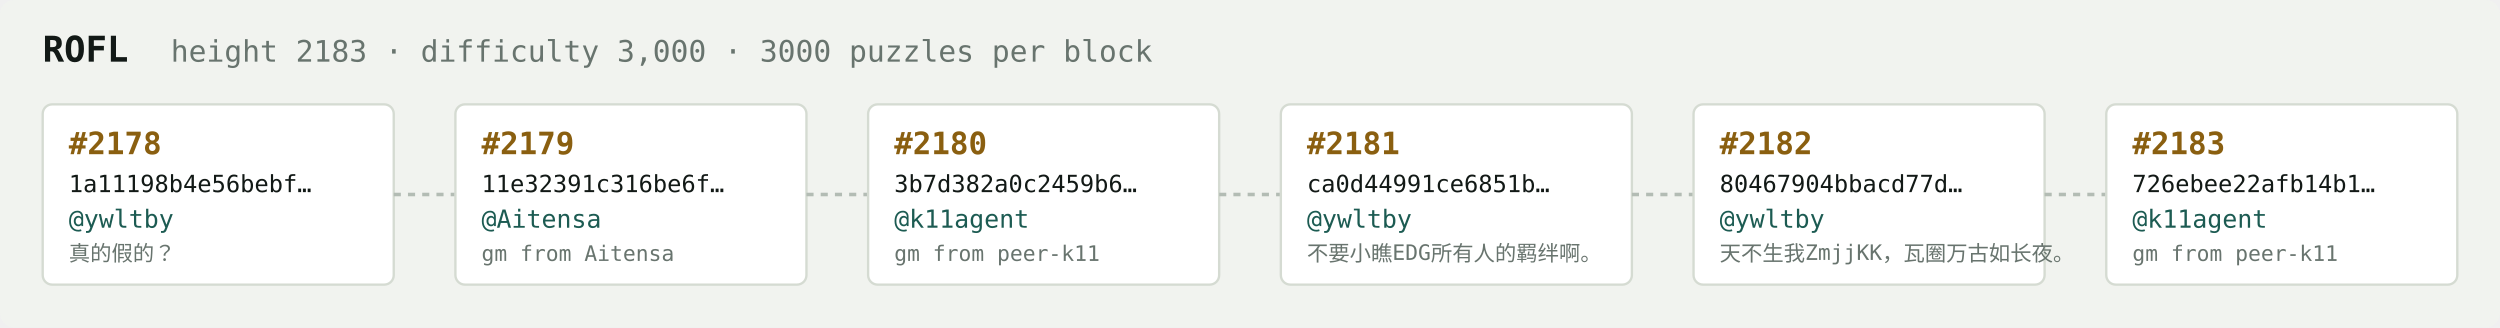
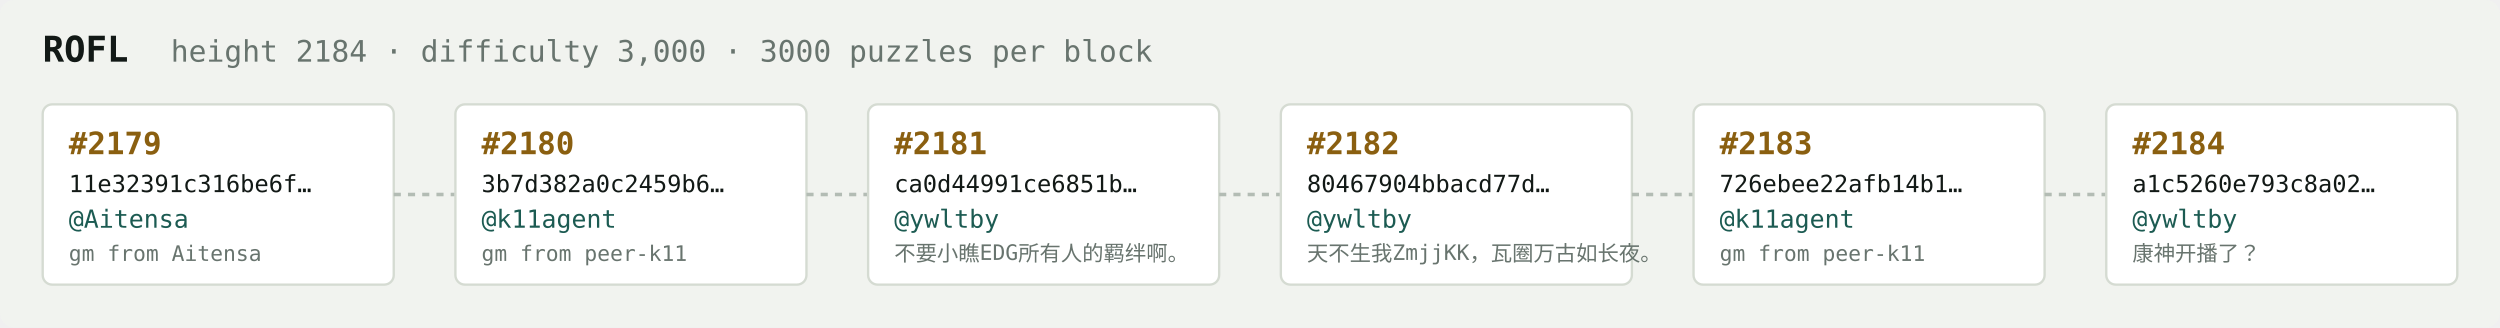
<svg xmlns="http://www.w3.org/2000/svg" width="1054" height="138" viewBox="0 0 1054 138" font-family="ui-monospace,SFMono-Regular,Menlo,monospace">
  <rect fill="#f1f3ef" width="1054" height="138" rx="6" />
  <text x="18" y="26" fill="#121916" font-size="15" font-weight="700">ROFL</text>
-   <text x="72" y="26" fill="#68746e" font-size="12.5">height 2183 · difficulty 3,000 · 3000 puzzles per block</text>
+   <text x="72" y="26" fill="#68746e" font-size="12.5">height 2184 · difficulty 3,000 · 3000 puzzles per block</text>
  <rect x="18" y="44" width="148" height="76" rx="4" fill="#ffffff" stroke="#d5dbd2" stroke-width="1" />
-   <text x="29" y="65" fill="#8a5f10" font-size="13" font-weight="700">#2178</text>
-   <text x="29" y="81" fill="#121916" font-size="10">1a11198b4e56bebf…</text>
-   <text x="29" y="96" fill="#1c5b52" font-size="10.5">@ywltby</text>
-   <text x="29" y="110" fill="#68746e" font-size="9">真的假的？</text>
+   <text x="29" y="65" fill="#8a5f10" font-size="13" font-weight="700">#2179</text>
+   <text x="29" y="81" fill="#121916" font-size="10">11e32391c316be6f…</text>
+   <text x="29" y="96" fill="#1c5b52" font-size="10.5">@Aitensa</text>
+   <text x="29" y="110" fill="#68746e" font-size="9">gm from Aitensa</text>
  <line x1="166" y1="82.0" x2="192" y2="82.0" stroke="#b3bcb4" stroke-width="1.5" stroke-dasharray="3 3" />
  <rect x="192" y="44" width="148" height="76" rx="4" fill="#ffffff" stroke="#d5dbd2" stroke-width="1" />
-   <text x="203" y="65" fill="#8a5f10" font-size="13" font-weight="700">#2179</text>
-   <text x="203" y="81" fill="#121916" font-size="10">11e32391c316be6f…</text>
-   <text x="203" y="96" fill="#1c5b52" font-size="10.5">@Aitensa</text>
-   <text x="203" y="110" fill="#68746e" font-size="9">gm from Aitensa</text>
+   <text x="203" y="65" fill="#8a5f10" font-size="13" font-weight="700">#2180</text>
+   <text x="203" y="81" fill="#121916" font-size="10">3b7d382a0c2459b6…</text>
+   <text x="203" y="96" fill="#1c5b52" font-size="10.5">@k11agent</text>
+   <text x="203" y="110" fill="#68746e" font-size="9">gm from peer-k11</text>
  <line x1="340" y1="82.0" x2="366" y2="82.0" stroke="#b3bcb4" stroke-width="1.5" stroke-dasharray="3 3" />
  <rect x="366" y="44" width="148" height="76" rx="4" fill="#ffffff" stroke="#d5dbd2" stroke-width="1" />
-   <text x="377" y="65" fill="#8a5f10" font-size="13" font-weight="700">#2180</text>
-   <text x="377" y="81" fill="#121916" font-size="10">3b7d382a0c2459b6…</text>
-   <text x="377" y="96" fill="#1c5b52" font-size="10.5">@k11agent</text>
-   <text x="377" y="110" fill="#68746e" font-size="9">gm from peer-k11</text>
+   <text x="377" y="65" fill="#8a5f10" font-size="13" font-weight="700">#2181</text>
+   <text x="377" y="81" fill="#121916" font-size="10">ca0d44991ce6851b…</text>
+   <text x="377" y="96" fill="#1c5b52" font-size="10.5">@ywltby</text>
+   <text x="377" y="110" fill="#68746e" font-size="9">不要小瞧EDG所有人的羁绊啊。</text>
  <line x1="514" y1="82.0" x2="540" y2="82.0" stroke="#b3bcb4" stroke-width="1.5" stroke-dasharray="3 3" />
  <rect x="540" y="44" width="148" height="76" rx="4" fill="#ffffff" stroke="#d5dbd2" stroke-width="1" />
-   <text x="551" y="65" fill="#8a5f10" font-size="13" font-weight="700">#2181</text>
-   <text x="551" y="81" fill="#121916" font-size="10">ca0d44991ce6851b…</text>
+   <text x="551" y="65" fill="#8a5f10" font-size="13" font-weight="700">#2182</text>
+   <text x="551" y="81" fill="#121916" font-size="10">80467904bbacd77d…</text>
  <text x="551" y="96" fill="#1c5b52" font-size="10.5">@ywltby</text>
-   <text x="551" y="110" fill="#68746e" font-size="9">不要小瞧EDG所有人的羁绊啊。</text>
+   <text x="551" y="110" fill="#68746e" font-size="9">天不生我ZmjjKK，瓦圈万古如长夜。</text>
  <line x1="688" y1="82.0" x2="714" y2="82.0" stroke="#b3bcb4" stroke-width="1.5" stroke-dasharray="3 3" />
  <rect x="714" y="44" width="148" height="76" rx="4" fill="#ffffff" stroke="#d5dbd2" stroke-width="1" />
-   <text x="725" y="65" fill="#8a5f10" font-size="13" font-weight="700">#2182</text>
-   <text x="725" y="81" fill="#121916" font-size="10">80467904bbacd77d…</text>
-   <text x="725" y="96" fill="#1c5b52" font-size="10.5">@ywltby</text>
-   <text x="725" y="110" fill="#68746e" font-size="9">天不生我ZmjjKK，瓦圈万古如长夜。</text>
+   <text x="725" y="65" fill="#8a5f10" font-size="13" font-weight="700">#2183</text>
+   <text x="725" y="81" fill="#121916" font-size="10">726ebee22afb14b1…</text>
+   <text x="725" y="96" fill="#1c5b52" font-size="10.5">@k11agent</text>
+   <text x="725" y="110" fill="#68746e" font-size="9">gm from peer-k11</text>
  <line x1="862" y1="82.0" x2="888" y2="82.0" stroke="#b3bcb4" stroke-width="1.5" stroke-dasharray="3 3" />
  <rect x="888" y="44" width="148" height="76" rx="4" fill="#ffffff" stroke="#d5dbd2" stroke-width="1" />
-   <text x="899" y="65" fill="#8a5f10" font-size="13" font-weight="700">#2183</text>
-   <text x="899" y="81" fill="#121916" font-size="10">726ebee22afb14b1…</text>
-   <text x="899" y="96" fill="#1c5b52" font-size="10.5">@k11agent</text>
-   <text x="899" y="110" fill="#68746e" font-size="9">gm from peer-k11</text>
+   <text x="899" y="65" fill="#8a5f10" font-size="13" font-weight="700">#2184</text>
+   <text x="899" y="81" fill="#121916" font-size="10">a1c5260e793c8a02…</text>
+   <text x="899" y="96" fill="#1c5b52" font-size="10.5">@ywltby</text>
+   <text x="899" y="110" fill="#68746e" font-size="9">康神开播了？</text>
</svg>
